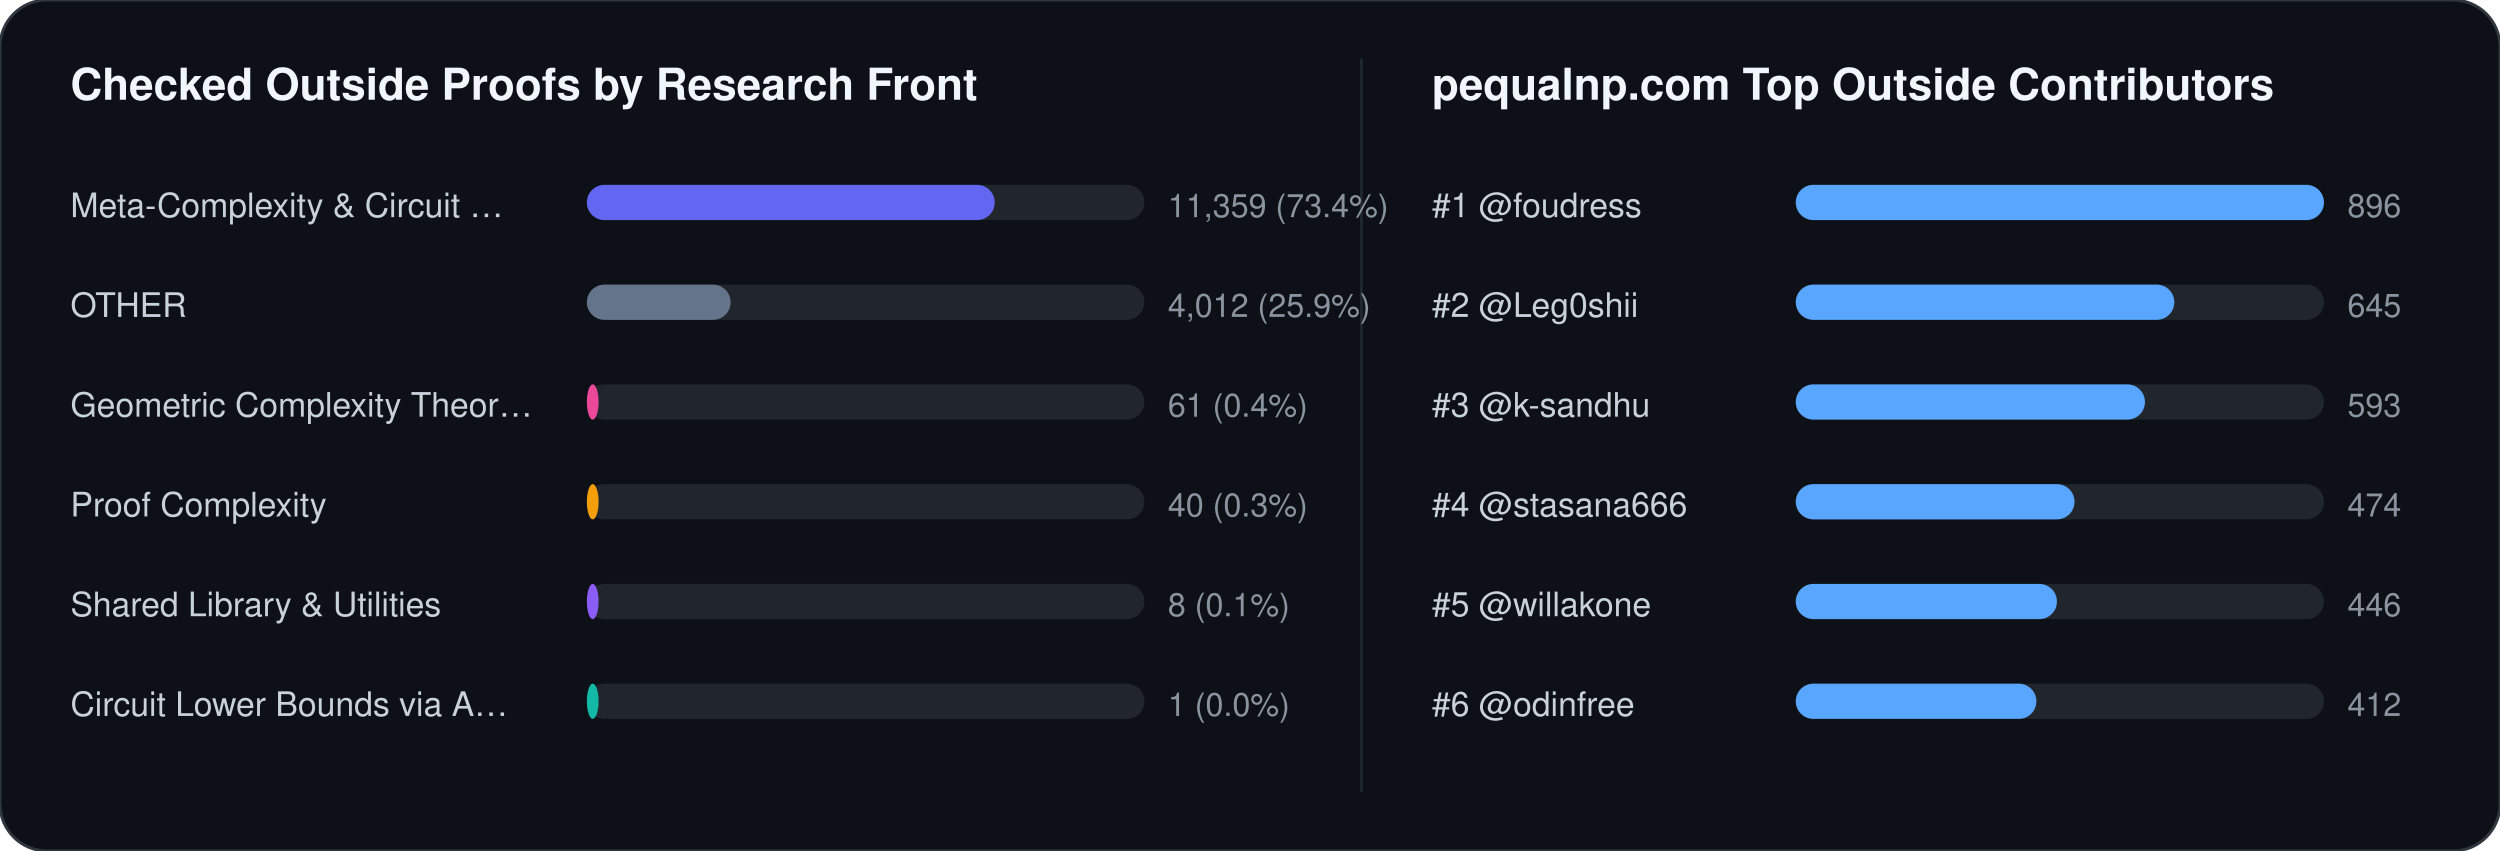
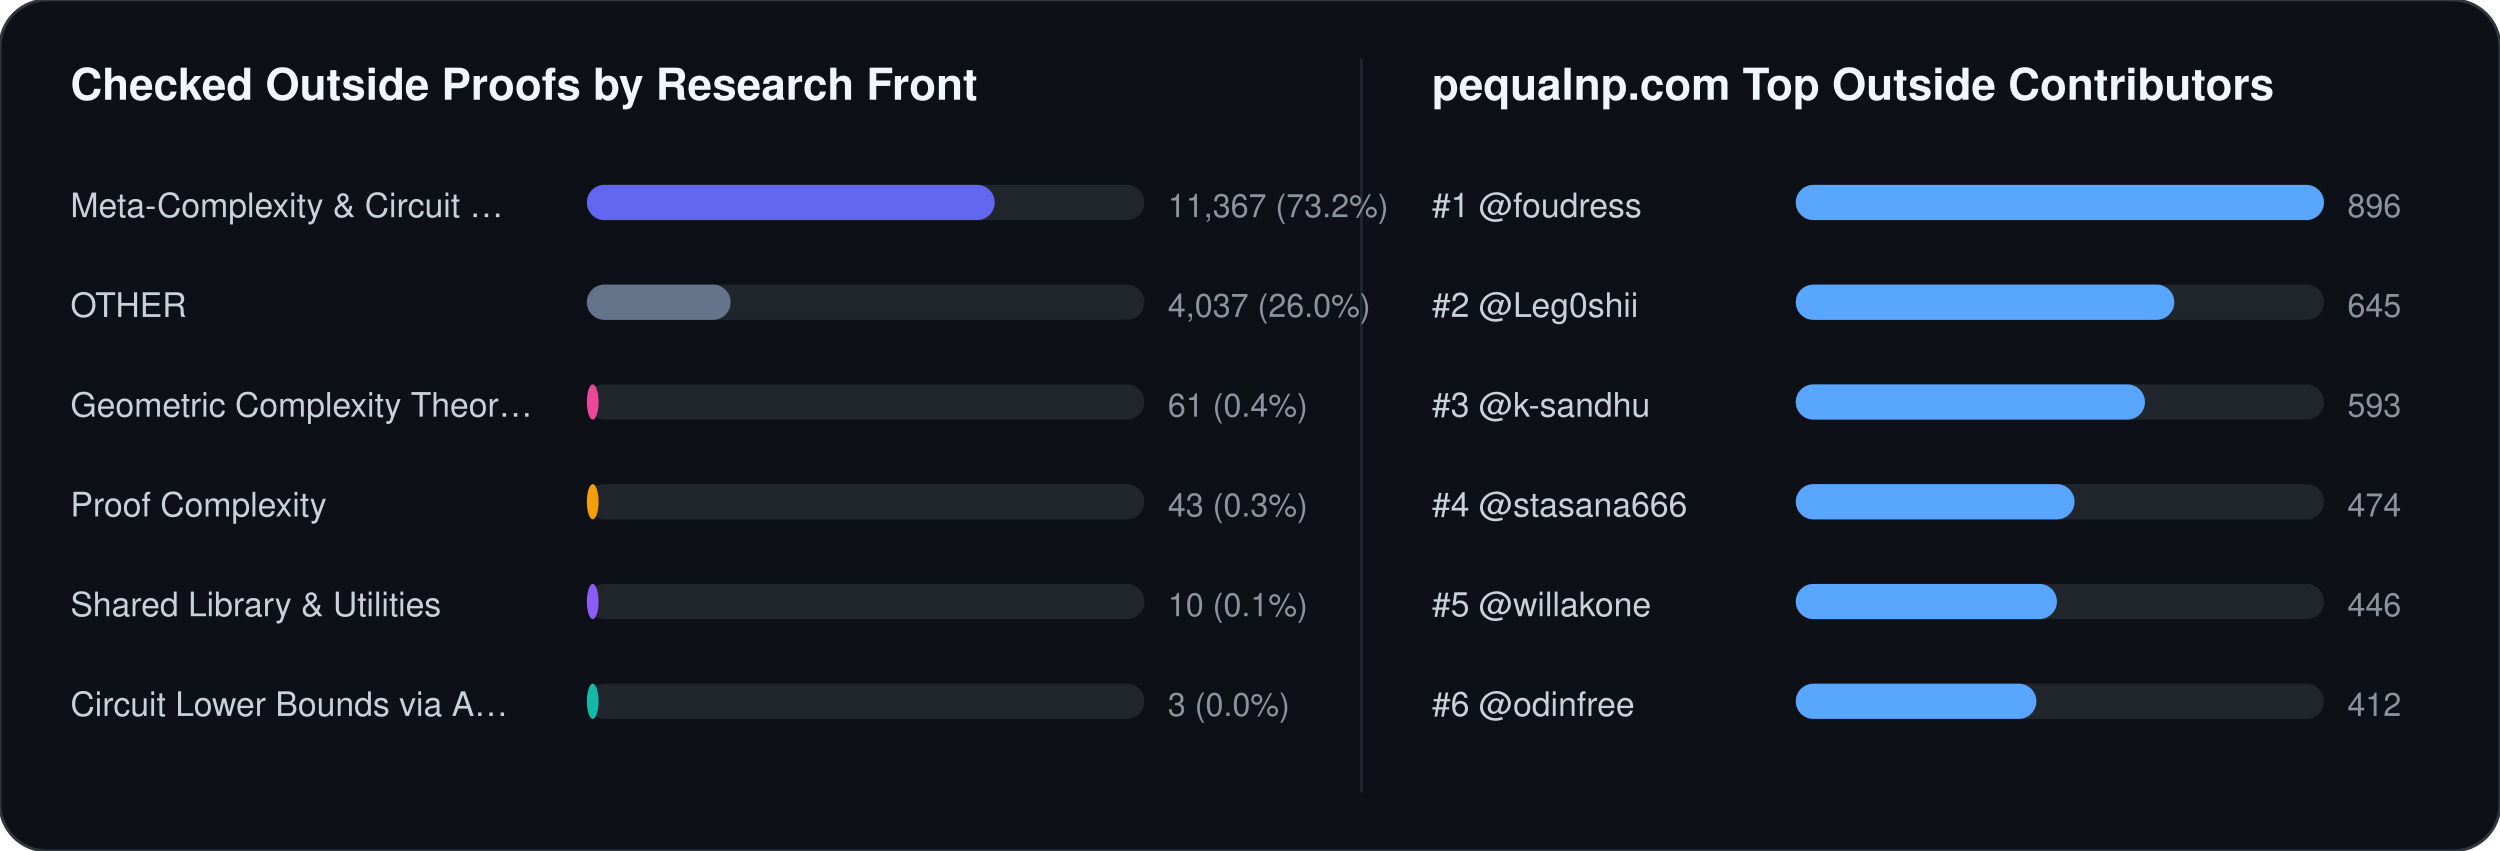
<svg xmlns="http://www.w3.org/2000/svg" width="852" height="290" viewBox="0 0 852 290" font-family="-apple-system,BlinkMacSystemFont,Segoe UI,Helvetica,Arial,sans-serif">
  <rect width="852" height="290" rx="16" fill="#0d1117" stroke="#30363d" stroke-width="1" />
  <text x="24" y="34" fill="#f0f6fc" font-size="15" font-weight="700">Checked Outside Proofs by Research Front</text>
  <line x1="464" y1="20" x2="464" y2="270" stroke="#21262d" stroke-width="1" />
  <text x="488" y="34" fill="#f0f6fc" font-size="15" font-weight="700">pequalnp.com Top Outside Contributors</text>
  <text x="24" y="74" fill="#c9d1d9" font-size="11.5">Meta-Complexity &amp; Circuit …</text>
  <rect x="200" y="63" width="190" height="12" rx="6" fill="#21262d" />
  <rect x="200" y="63" width="139" height="12" rx="6" fill="#6366f1" />
-   <text x="398" y="74" fill="#8b949e" font-size="11">11,359 (73.4%)</text>
+   <text x="398" y="74" fill="#8b949e" font-size="11">11,367 (73.2%)</text>
  <text x="24" y="108" fill="#c9d1d9" font-size="11.5">OTHER</text>
  <rect x="200" y="97" width="190" height="12" rx="6" fill="#21262d" />
  <rect x="200" y="97" width="49" height="12" rx="6" fill="#64748b" />
-   <text x="398" y="108" fill="#8b949e" font-size="11">4,012 (25.9%)</text>
+   <text x="398" y="108" fill="#8b949e" font-size="11">4,037 (26.0%)</text>
  <text x="24" y="142" fill="#c9d1d9" font-size="11.5">Geometric Complexity Theor…</text>
  <rect x="200" y="131" width="190" height="12" rx="6" fill="#21262d" />
  <rect x="200" y="131" width="4" height="12" rx="6" fill="#ec4899" />
  <text x="398" y="142" fill="#8b949e" font-size="11">61 (0.4%)</text>
  <text x="24" y="176" fill="#c9d1d9" font-size="11.5">Proof Complexity</text>
  <rect x="200" y="165" width="190" height="12" rx="6" fill="#21262d" />
  <rect x="200" y="165" width="4" height="12" rx="6" fill="#f59e0b" />
-   <text x="398" y="176" fill="#8b949e" font-size="11">40 (0.3%)</text>
+   <text x="398" y="176" fill="#8b949e" font-size="11">43 (0.3%)</text>
  <text x="24" y="210" fill="#c9d1d9" font-size="11.5">Shared Library &amp; Utilities</text>
  <rect x="200" y="199" width="190" height="12" rx="6" fill="#21262d" />
  <rect x="200" y="199" width="4" height="12" rx="6" fill="#8b5cf6" />
-   <text x="398" y="210" fill="#8b949e" font-size="11">8 (0.1%)</text>
+   <text x="398" y="210" fill="#8b949e" font-size="11">10 (0.1%)</text>
  <text x="24" y="244" fill="#c9d1d9" font-size="11.5">Circuit Lower Bounds via A…</text>
  <rect x="200" y="233" width="190" height="12" rx="6" fill="#21262d" />
  <rect x="200" y="233" width="4" height="12" rx="6" fill="#14b8a6" />
-   <text x="398" y="244" fill="#8b949e" font-size="11">1 (0.0%)</text>
+   <text x="398" y="244" fill="#8b949e" font-size="11">3 (0.0%)</text>
  <text x="488" y="74" fill="#c9d1d9" font-size="11.5">#1 @foudress</text>
  <rect x="612" y="63" width="180" height="12" rx="6" fill="#21262d" />
  <rect x="612" y="63" width="180" height="12" rx="6" fill="#58a6ff" />
  <text x="800" y="74" fill="#8b949e" font-size="11">896</text>
  <text x="488" y="108" fill="#c9d1d9" font-size="11.5">#2 @Leg0shii</text>
  <rect x="612" y="97" width="180" height="12" rx="6" fill="#21262d" />
  <rect x="612" y="97" width="129" height="12" rx="6" fill="#58a6ff" />
  <text x="800" y="108" fill="#8b949e" font-size="11">645</text>
  <text x="488" y="142" fill="#c9d1d9" font-size="11.5">#3 @k-sandhu</text>
  <rect x="612" y="131" width="180" height="12" rx="6" fill="#21262d" />
  <rect x="612" y="131" width="119" height="12" rx="6" fill="#58a6ff" />
  <text x="800" y="142" fill="#8b949e" font-size="11">593</text>
  <text x="488" y="176" fill="#c9d1d9" font-size="11.5">#4 @stasana666</text>
  <rect x="612" y="165" width="180" height="12" rx="6" fill="#21262d" />
  <rect x="612" y="165" width="95" height="12" rx="6" fill="#58a6ff" />
  <text x="800" y="176" fill="#8b949e" font-size="11">474</text>
  <text x="488" y="210" fill="#c9d1d9" font-size="11.5">#5 @willakone</text>
  <rect x="612" y="199" width="180" height="12" rx="6" fill="#21262d" />
  <rect x="612" y="199" width="89" height="12" rx="6" fill="#58a6ff" />
  <text x="800" y="210" fill="#8b949e" font-size="11">446</text>
  <text x="488" y="244" fill="#c9d1d9" font-size="11.5">#6 @odinfree</text>
  <rect x="612" y="233" width="180" height="12" rx="6" fill="#21262d" />
  <rect x="612" y="233" width="82" height="12" rx="6" fill="#58a6ff" />
  <text x="800" y="244" fill="#8b949e" font-size="11">412</text>
</svg>
